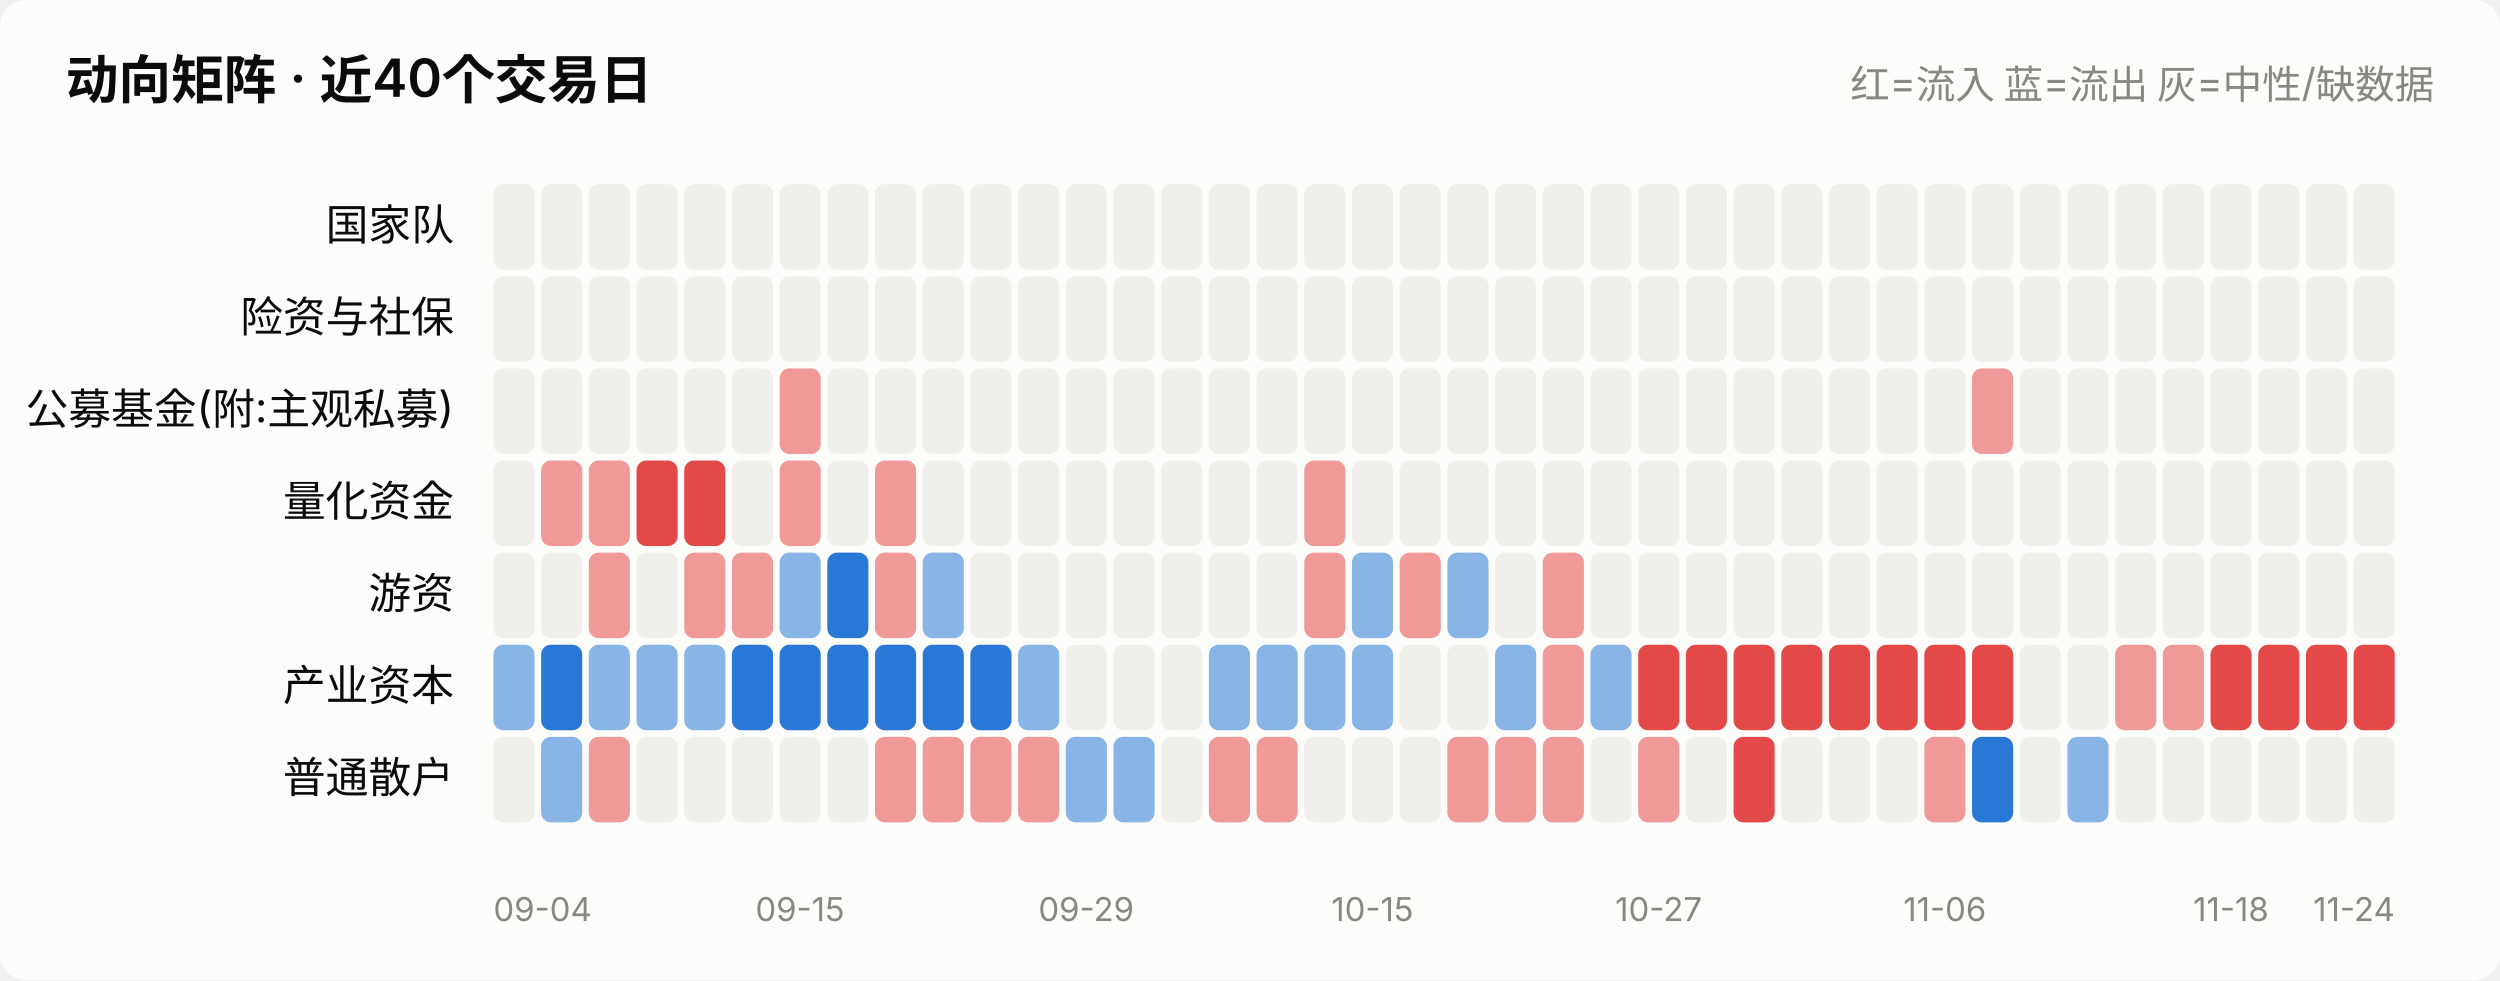
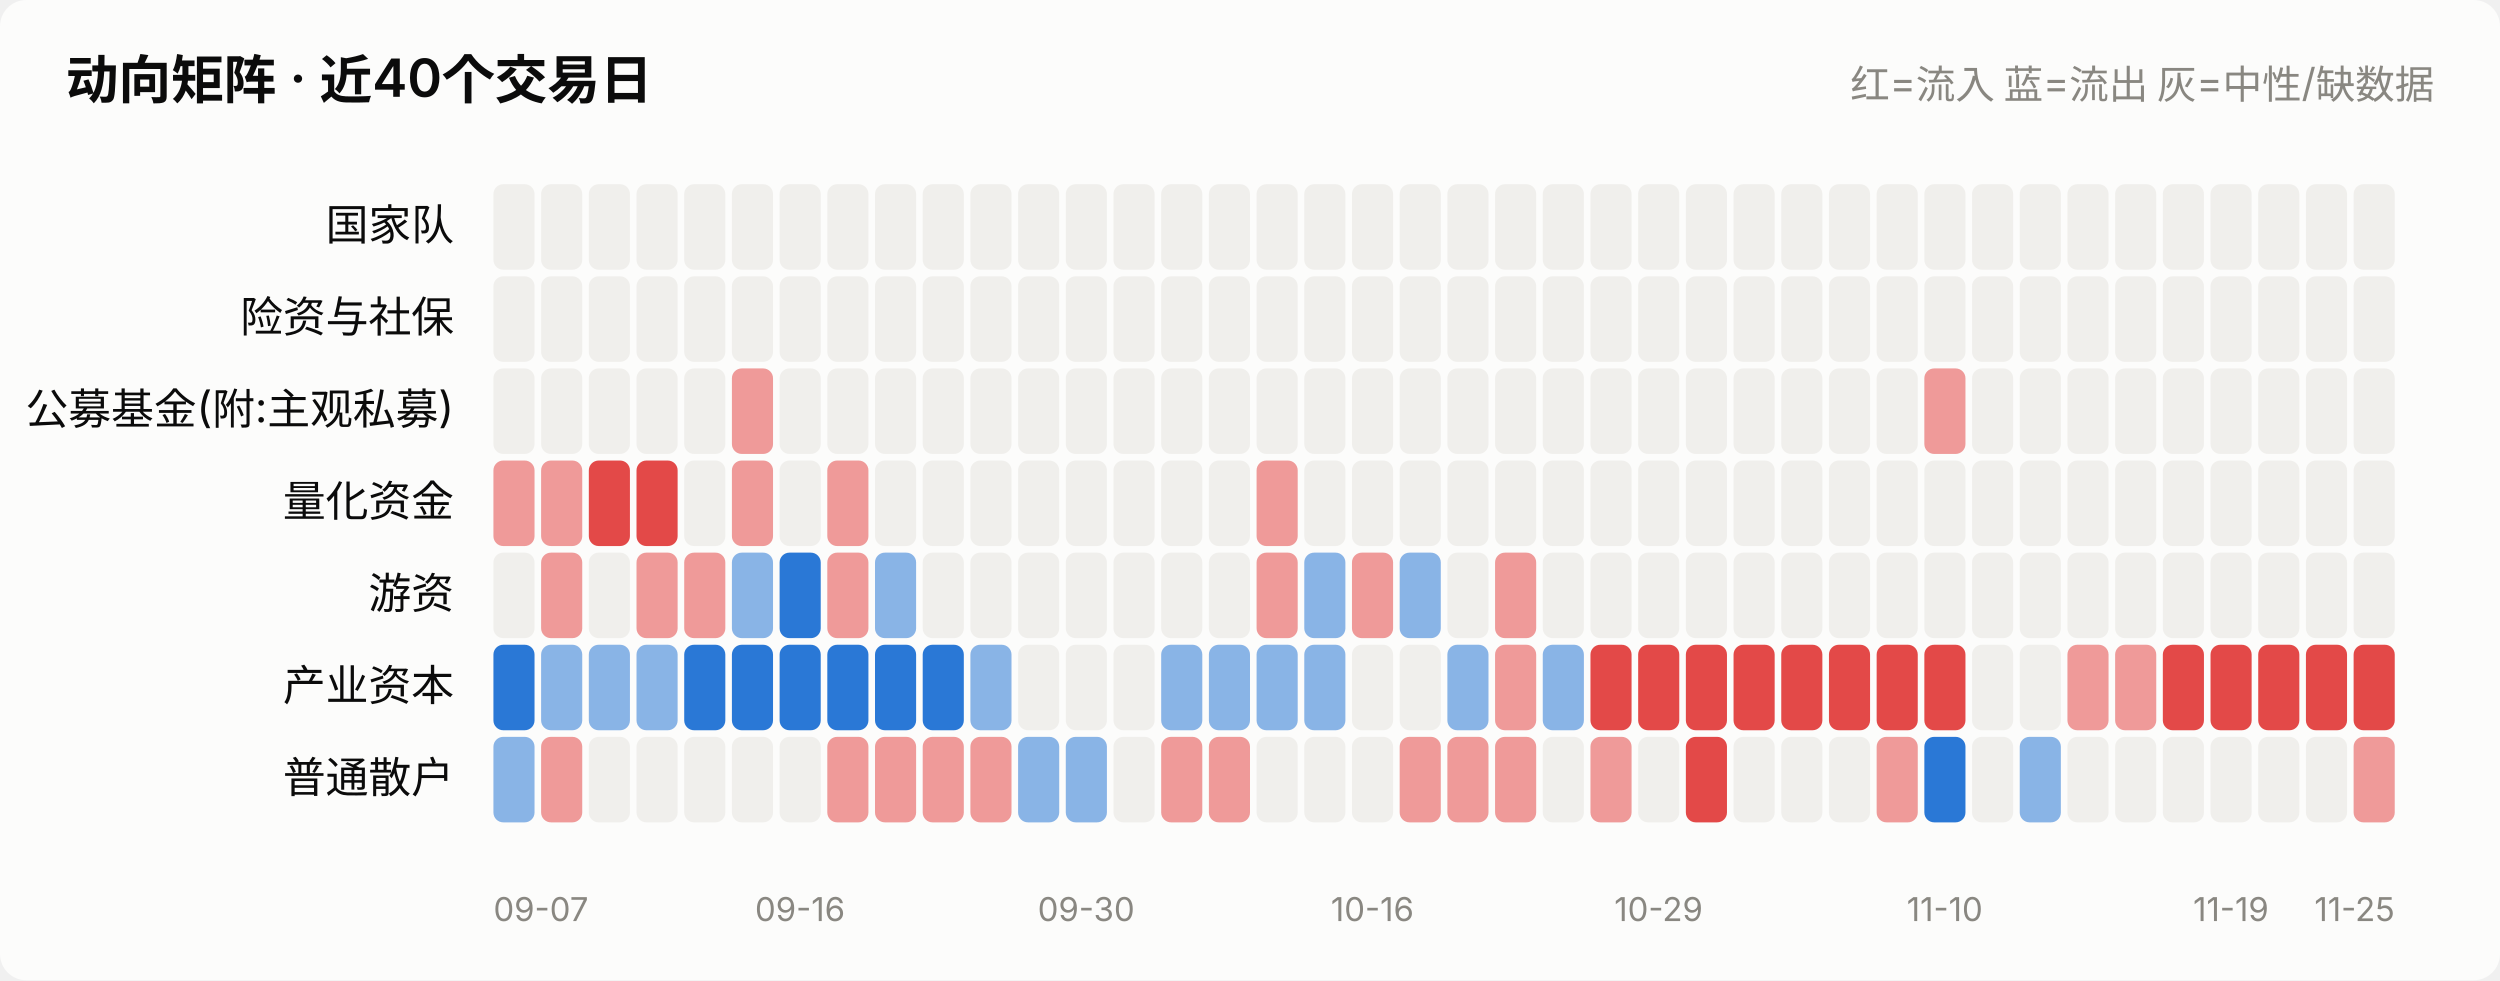
<svg xmlns="http://www.w3.org/2000/svg" viewBox="0 0 760 298" width="760" role="img">
  <style>
    text { font-family: system-ui, -apple-system, "Segoe UI", "PingFang SC",
           "Microsoft YaHei", sans-serif; fill: #0b0b0b; }
    .sec { fill: #52514e; } .mut { fill: #898781; }
    .grid { stroke: #e1e0d9; stroke-width: 1; }
    .axis { stroke: #c3c2b7; stroke-width: 1; }
    .inflow { fill: #e34948; } .outflow { fill: #2a78d6; }
    .neutral { fill: #f0efec; }
    .line { stroke: #2a78d6; stroke-width: 2; fill: none;
            stroke-linejoin: round; stroke-linecap: round; }
    .dot { fill: #2a78d6; stroke: #fcfcfb; stroke-width: 2; }
    .surface { fill: #fcfcfb; }
    @media (prefers-color-scheme: dark) {
      text { fill: #ffffff; }
      .sec { fill: #c3c2b7; } .mut { fill: #898781; }
      .grid { stroke: #2c2c2a; } .axis { stroke: #383835; }
      .inflow { fill: #e66767; } .outflow { fill: #3987e5; }
      .neutral { fill: #383835; }
      .line { stroke: #3987e5; }
      .dot { fill: #3987e5; stroke: #1a1a19; }
      .surface { fill: #1a1a19; }
    }
  </style>
  <rect x="0" y="0" width="760" height="298" class="surface" rx="8" />
  <text x="20" y="30" font-size="16" font-weight="600">动向矩阵 · 近40个交易日</text>
  <text x="740" y="30" font-size="12" text-anchor="end" class="mut">红=流入 蓝=流出 灰=中性/缺数据</text>
  <text x="138" y="73.0" font-size="13" text-anchor="end">国家队</text>
  <rect x="150.0" y="56" width="12.5" height="26" rx="3" class="neutral" opacity="1.0" />
  <rect x="164.5" y="56" width="12.5" height="26" rx="3" class="neutral" opacity="1.0" />
  <rect x="179.0" y="56" width="12.5" height="26" rx="3" class="neutral" opacity="1.0" />
  <rect x="193.5" y="56" width="12.5" height="26" rx="3" class="neutral" opacity="1.0" />
  <rect x="208.0" y="56" width="12.5" height="26" rx="3" class="neutral" opacity="1.0" />
  <rect x="222.5" y="56" width="12.5" height="26" rx="3" class="neutral" opacity="1.0" />
  <rect x="237.0" y="56" width="12.5" height="26" rx="3" class="neutral" opacity="1.0" />
  <rect x="251.5" y="56" width="12.5" height="26" rx="3" class="neutral" opacity="1.0" />
  <rect x="266.0" y="56" width="12.5" height="26" rx="3" class="neutral" opacity="1.0" />
  <rect x="280.5" y="56" width="12.5" height="26" rx="3" class="neutral" opacity="1.0" />
  <rect x="295.0" y="56" width="12.5" height="26" rx="3" class="neutral" opacity="1.0" />
  <rect x="309.5" y="56" width="12.5" height="26" rx="3" class="neutral" opacity="1.0" />
  <rect x="324.0" y="56" width="12.5" height="26" rx="3" class="neutral" opacity="1.0" />
  <rect x="338.5" y="56" width="12.5" height="26" rx="3" class="neutral" opacity="1.0" />
  <rect x="353.0" y="56" width="12.5" height="26" rx="3" class="neutral" opacity="1.0" />
  <rect x="367.5" y="56" width="12.5" height="26" rx="3" class="neutral" opacity="1.0" />
  <rect x="382.0" y="56" width="12.5" height="26" rx="3" class="neutral" opacity="1.0" />
  <rect x="396.5" y="56" width="12.5" height="26" rx="3" class="neutral" opacity="1.0" />
  <rect x="411.0" y="56" width="12.5" height="26" rx="3" class="neutral" opacity="1.0" />
  <rect x="425.5" y="56" width="12.5" height="26" rx="3" class="neutral" opacity="1.0" />
  <rect x="440.0" y="56" width="12.5" height="26" rx="3" class="neutral" opacity="1.0" />
  <rect x="454.5" y="56" width="12.5" height="26" rx="3" class="neutral" opacity="1.0" />
  <rect x="469.0" y="56" width="12.5" height="26" rx="3" class="neutral" opacity="1.0" />
  <rect x="483.5" y="56" width="12.5" height="26" rx="3" class="neutral" opacity="1.0" />
  <rect x="498.0" y="56" width="12.5" height="26" rx="3" class="neutral" opacity="1.0" />
  <rect x="512.5" y="56" width="12.5" height="26" rx="3" class="neutral" opacity="1.0" />
  <rect x="527.0" y="56" width="12.5" height="26" rx="3" class="neutral" opacity="1.0" />
  <rect x="541.5" y="56" width="12.5" height="26" rx="3" class="neutral" opacity="1.0" />
  <rect x="556.0" y="56" width="12.5" height="26" rx="3" class="neutral" opacity="1.0" />
  <rect x="570.5" y="56" width="12.5" height="26" rx="3" class="neutral" opacity="1.0" />
  <rect x="585.0" y="56" width="12.5" height="26" rx="3" class="neutral" opacity="1.0" />
  <rect x="599.5" y="56" width="12.5" height="26" rx="3" class="neutral" opacity="1.0" />
  <rect x="614.0" y="56" width="12.5" height="26" rx="3" class="neutral" opacity="1.0" />
  <rect x="628.5" y="56" width="12.5" height="26" rx="3" class="neutral" opacity="1.0" />
  <rect x="643.0" y="56" width="12.5" height="26" rx="3" class="neutral" opacity="1.0" />
  <rect x="657.5" y="56" width="12.5" height="26" rx="3" class="neutral" opacity="1.0" />
  <rect x="672.0" y="56" width="12.5" height="26" rx="3" class="neutral" opacity="1.0" />
  <rect x="686.5" y="56" width="12.5" height="26" rx="3" class="neutral" opacity="1.0" />
  <rect x="701.0" y="56" width="12.5" height="26" rx="3" class="neutral" opacity="1.0" />
  <rect x="715.5" y="56" width="12.5" height="26" rx="3" class="neutral" opacity="1.0" />
  <text x="138" y="101.0" font-size="13" text-anchor="end">险资与社保</text>
  <rect x="150.0" y="84" width="12.5" height="26" rx="3" class="neutral" opacity="1.0" />
  <rect x="164.5" y="84" width="12.5" height="26" rx="3" class="neutral" opacity="1.0" />
  <rect x="179.0" y="84" width="12.5" height="26" rx="3" class="neutral" opacity="1.0" />
  <rect x="193.5" y="84" width="12.5" height="26" rx="3" class="neutral" opacity="1.0" />
  <rect x="208.0" y="84" width="12.5" height="26" rx="3" class="neutral" opacity="1.0" />
  <rect x="222.5" y="84" width="12.5" height="26" rx="3" class="neutral" opacity="1.0" />
  <rect x="237.0" y="84" width="12.5" height="26" rx="3" class="neutral" opacity="1.0" />
  <rect x="251.5" y="84" width="12.5" height="26" rx="3" class="neutral" opacity="1.0" />
  <rect x="266.0" y="84" width="12.5" height="26" rx="3" class="neutral" opacity="1.0" />
  <rect x="280.5" y="84" width="12.5" height="26" rx="3" class="neutral" opacity="1.0" />
  <rect x="295.0" y="84" width="12.5" height="26" rx="3" class="neutral" opacity="1.0" />
  <rect x="309.5" y="84" width="12.5" height="26" rx="3" class="neutral" opacity="1.0" />
  <rect x="324.0" y="84" width="12.5" height="26" rx="3" class="neutral" opacity="1.0" />
  <rect x="338.5" y="84" width="12.5" height="26" rx="3" class="neutral" opacity="1.0" />
  <rect x="353.0" y="84" width="12.5" height="26" rx="3" class="neutral" opacity="1.0" />
  <rect x="367.5" y="84" width="12.5" height="26" rx="3" class="neutral" opacity="1.0" />
  <rect x="382.0" y="84" width="12.5" height="26" rx="3" class="neutral" opacity="1.0" />
  <rect x="396.5" y="84" width="12.5" height="26" rx="3" class="neutral" opacity="1.0" />
  <rect x="411.0" y="84" width="12.5" height="26" rx="3" class="neutral" opacity="1.0" />
  <rect x="425.5" y="84" width="12.5" height="26" rx="3" class="neutral" opacity="1.0" />
  <rect x="440.0" y="84" width="12.5" height="26" rx="3" class="neutral" opacity="1.0" />
  <rect x="454.5" y="84" width="12.5" height="26" rx="3" class="neutral" opacity="1.0" />
  <rect x="469.0" y="84" width="12.5" height="26" rx="3" class="neutral" opacity="1.0" />
  <rect x="483.5" y="84" width="12.5" height="26" rx="3" class="neutral" opacity="1.0" />
  <rect x="498.0" y="84" width="12.5" height="26" rx="3" class="neutral" opacity="1.0" />
  <rect x="512.5" y="84" width="12.5" height="26" rx="3" class="neutral" opacity="1.0" />
  <rect x="527.0" y="84" width="12.5" height="26" rx="3" class="neutral" opacity="1.0" />
  <rect x="541.5" y="84" width="12.5" height="26" rx="3" class="neutral" opacity="1.0" />
  <rect x="556.0" y="84" width="12.5" height="26" rx="3" class="neutral" opacity="1.0" />
  <rect x="570.5" y="84" width="12.5" height="26" rx="3" class="neutral" opacity="1.0" />
  <rect x="585.0" y="84" width="12.5" height="26" rx="3" class="neutral" opacity="1.0" />
  <rect x="599.5" y="84" width="12.5" height="26" rx="3" class="neutral" opacity="1.0" />
  <rect x="614.0" y="84" width="12.5" height="26" rx="3" class="neutral" opacity="1.0" />
  <rect x="628.5" y="84" width="12.5" height="26" rx="3" class="neutral" opacity="1.0" />
  <rect x="643.0" y="84" width="12.5" height="26" rx="3" class="neutral" opacity="1.0" />
  <rect x="657.5" y="84" width="12.5" height="26" rx="3" class="neutral" opacity="1.0" />
  <rect x="672.0" y="84" width="12.5" height="26" rx="3" class="neutral" opacity="1.0" />
  <rect x="686.5" y="84" width="12.5" height="26" rx="3" class="neutral" opacity="1.0" />
  <rect x="701.0" y="84" width="12.5" height="26" rx="3" class="neutral" opacity="1.0" />
  <rect x="715.5" y="84" width="12.5" height="26" rx="3" class="neutral" opacity="1.0" />
  <text x="138" y="129.0" font-size="13" text-anchor="end">公募基金(附:主观私募)</text>
  <rect x="150.0" y="112" width="12.5" height="26" rx="3" class="neutral" opacity="1.0" />
  <rect x="164.5" y="112" width="12.5" height="26" rx="3" class="neutral" opacity="1.0" />
  <rect x="179.0" y="112" width="12.5" height="26" rx="3" class="neutral" opacity="1.0" />
  <rect x="193.5" y="112" width="12.5" height="26" rx="3" class="neutral" opacity="1.0" />
  <rect x="208.0" y="112" width="12.5" height="26" rx="3" class="neutral" opacity="1.0" />
-   <rect x="222.5" y="112" width="12.5" height="26" rx="3" class="neutral" opacity="1.0" />
-   <rect x="237.0" y="112" width="12.5" height="26" rx="3" class="inflow" opacity="0.55" />
+   <rect x="222.5" y="112" width="12.5" height="26" rx="3" class="inflow" opacity="0.55" />
+   <rect x="237.0" y="112" width="12.5" height="26" rx="3" class="neutral" opacity="1.0" />
  <rect x="251.5" y="112" width="12.5" height="26" rx="3" class="neutral" opacity="1.0" />
  <rect x="266.0" y="112" width="12.5" height="26" rx="3" class="neutral" opacity="1.0" />
  <rect x="280.5" y="112" width="12.5" height="26" rx="3" class="neutral" opacity="1.0" />
  <rect x="295.0" y="112" width="12.5" height="26" rx="3" class="neutral" opacity="1.0" />
  <rect x="309.5" y="112" width="12.5" height="26" rx="3" class="neutral" opacity="1.0" />
  <rect x="324.0" y="112" width="12.5" height="26" rx="3" class="neutral" opacity="1.0" />
  <rect x="338.5" y="112" width="12.5" height="26" rx="3" class="neutral" opacity="1.0" />
  <rect x="353.0" y="112" width="12.5" height="26" rx="3" class="neutral" opacity="1.0" />
  <rect x="367.5" y="112" width="12.5" height="26" rx="3" class="neutral" opacity="1.0" />
  <rect x="382.0" y="112" width="12.5" height="26" rx="3" class="neutral" opacity="1.0" />
  <rect x="396.5" y="112" width="12.5" height="26" rx="3" class="neutral" opacity="1.0" />
  <rect x="411.0" y="112" width="12.5" height="26" rx="3" class="neutral" opacity="1.0" />
  <rect x="425.5" y="112" width="12.5" height="26" rx="3" class="neutral" opacity="1.0" />
  <rect x="440.0" y="112" width="12.5" height="26" rx="3" class="neutral" opacity="1.0" />
  <rect x="454.5" y="112" width="12.5" height="26" rx="3" class="neutral" opacity="1.0" />
  <rect x="469.0" y="112" width="12.5" height="26" rx="3" class="neutral" opacity="1.0" />
  <rect x="483.5" y="112" width="12.5" height="26" rx="3" class="neutral" opacity="1.0" />
  <rect x="498.0" y="112" width="12.5" height="26" rx="3" class="neutral" opacity="1.0" />
  <rect x="512.5" y="112" width="12.5" height="26" rx="3" class="neutral" opacity="1.0" />
  <rect x="527.0" y="112" width="12.5" height="26" rx="3" class="neutral" opacity="1.0" />
  <rect x="541.5" y="112" width="12.5" height="26" rx="3" class="neutral" opacity="1.0" />
  <rect x="556.0" y="112" width="12.5" height="26" rx="3" class="neutral" opacity="1.0" />
  <rect x="570.5" y="112" width="12.5" height="26" rx="3" class="neutral" opacity="1.0" />
-   <rect x="585.0" y="112" width="12.5" height="26" rx="3" class="neutral" opacity="1.0" />
-   <rect x="599.5" y="112" width="12.5" height="26" rx="3" class="inflow" opacity="0.55" />
+   <rect x="585.0" y="112" width="12.5" height="26" rx="3" class="inflow" opacity="0.55" />
+   <rect x="599.5" y="112" width="12.5" height="26" rx="3" class="neutral" opacity="1.0" />
  <rect x="614.0" y="112" width="12.5" height="26" rx="3" class="neutral" opacity="1.0" />
  <rect x="628.5" y="112" width="12.5" height="26" rx="3" class="neutral" opacity="1.0" />
  <rect x="643.0" y="112" width="12.5" height="26" rx="3" class="neutral" opacity="1.0" />
  <rect x="657.5" y="112" width="12.5" height="26" rx="3" class="neutral" opacity="1.0" />
  <rect x="672.0" y="112" width="12.5" height="26" rx="3" class="neutral" opacity="1.0" />
  <rect x="686.5" y="112" width="12.5" height="26" rx="3" class="neutral" opacity="1.0" />
  <rect x="701.0" y="112" width="12.5" height="26" rx="3" class="neutral" opacity="1.0" />
  <rect x="715.5" y="112" width="12.5" height="26" rx="3" class="neutral" opacity="1.0" />
  <text x="138" y="157.0" font-size="13" text-anchor="end">量化资金</text>
-   <rect x="150.0" y="140" width="12.5" height="26" rx="3" class="neutral" opacity="1.0" />
+   <rect x="150.0" y="140" width="12.5" height="26" rx="3" class="inflow" opacity="0.55" />
  <rect x="164.5" y="140" width="12.5" height="26" rx="3" class="inflow" opacity="0.55" />
-   <rect x="179.0" y="140" width="12.5" height="26" rx="3" class="inflow" opacity="0.55" />
+   <rect x="179.0" y="140" width="12.5" height="26" rx="3" class="inflow" opacity="1.0" />
  <rect x="193.5" y="140" width="12.5" height="26" rx="3" class="inflow" opacity="1.0" />
-   <rect x="208.0" y="140" width="12.5" height="26" rx="3" class="inflow" opacity="1.0" />
-   <rect x="222.5" y="140" width="12.5" height="26" rx="3" class="neutral" opacity="1.0" />
-   <rect x="237.0" y="140" width="12.5" height="26" rx="3" class="inflow" opacity="0.55" />
-   <rect x="251.5" y="140" width="12.5" height="26" rx="3" class="neutral" opacity="1.0" />
-   <rect x="266.0" y="140" width="12.5" height="26" rx="3" class="inflow" opacity="0.55" />
+   <rect x="208.0" y="140" width="12.5" height="26" rx="3" class="neutral" opacity="1.0" />
+   <rect x="222.5" y="140" width="12.5" height="26" rx="3" class="inflow" opacity="0.55" />
+   <rect x="237.0" y="140" width="12.5" height="26" rx="3" class="neutral" opacity="1.0" />
+   <rect x="251.5" y="140" width="12.5" height="26" rx="3" class="inflow" opacity="0.55" />
+   <rect x="266.0" y="140" width="12.5" height="26" rx="3" class="neutral" opacity="1.0" />
  <rect x="280.5" y="140" width="12.5" height="26" rx="3" class="neutral" opacity="1.0" />
  <rect x="295.0" y="140" width="12.5" height="26" rx="3" class="neutral" opacity="1.0" />
  <rect x="309.5" y="140" width="12.5" height="26" rx="3" class="neutral" opacity="1.0" />
  <rect x="324.0" y="140" width="12.5" height="26" rx="3" class="neutral" opacity="1.0" />
  <rect x="338.5" y="140" width="12.5" height="26" rx="3" class="neutral" opacity="1.0" />
  <rect x="353.0" y="140" width="12.5" height="26" rx="3" class="neutral" opacity="1.0" />
  <rect x="367.5" y="140" width="12.5" height="26" rx="3" class="neutral" opacity="1.0" />
-   <rect x="382.0" y="140" width="12.5" height="26" rx="3" class="neutral" opacity="1.0" />
-   <rect x="396.5" y="140" width="12.5" height="26" rx="3" class="inflow" opacity="0.55" />
+   <rect x="382.0" y="140" width="12.5" height="26" rx="3" class="inflow" opacity="0.55" />
+   <rect x="396.5" y="140" width="12.5" height="26" rx="3" class="neutral" opacity="1.0" />
  <rect x="411.0" y="140" width="12.5" height="26" rx="3" class="neutral" opacity="1.0" />
  <rect x="425.5" y="140" width="12.5" height="26" rx="3" class="neutral" opacity="1.0" />
  <rect x="440.0" y="140" width="12.5" height="26" rx="3" class="neutral" opacity="1.0" />
  <rect x="454.5" y="140" width="12.5" height="26" rx="3" class="neutral" opacity="1.0" />
  <rect x="469.0" y="140" width="12.5" height="26" rx="3" class="neutral" opacity="1.0" />
  <rect x="483.5" y="140" width="12.5" height="26" rx="3" class="neutral" opacity="1.0" />
  <rect x="498.0" y="140" width="12.5" height="26" rx="3" class="neutral" opacity="1.0" />
  <rect x="512.5" y="140" width="12.5" height="26" rx="3" class="neutral" opacity="1.0" />
  <rect x="527.0" y="140" width="12.5" height="26" rx="3" class="neutral" opacity="1.0" />
  <rect x="541.5" y="140" width="12.5" height="26" rx="3" class="neutral" opacity="1.0" />
  <rect x="556.0" y="140" width="12.5" height="26" rx="3" class="neutral" opacity="1.0" />
  <rect x="570.5" y="140" width="12.5" height="26" rx="3" class="neutral" opacity="1.0" />
  <rect x="585.0" y="140" width="12.5" height="26" rx="3" class="neutral" opacity="1.0" />
  <rect x="599.5" y="140" width="12.5" height="26" rx="3" class="neutral" opacity="1.0" />
  <rect x="614.0" y="140" width="12.5" height="26" rx="3" class="neutral" opacity="1.0" />
  <rect x="628.5" y="140" width="12.5" height="26" rx="3" class="neutral" opacity="1.0" />
  <rect x="643.0" y="140" width="12.5" height="26" rx="3" class="neutral" opacity="1.0" />
  <rect x="657.5" y="140" width="12.5" height="26" rx="3" class="neutral" opacity="1.0" />
  <rect x="672.0" y="140" width="12.5" height="26" rx="3" class="neutral" opacity="1.0" />
  <rect x="686.5" y="140" width="12.5" height="26" rx="3" class="neutral" opacity="1.0" />
  <rect x="701.0" y="140" width="12.5" height="26" rx="3" class="neutral" opacity="1.0" />
  <rect x="715.5" y="140" width="12.5" height="26" rx="3" class="neutral" opacity="1.0" />
  <text x="138" y="185.0" font-size="13" text-anchor="end">游资</text>
  <rect x="150.0" y="168" width="12.5" height="26" rx="3" class="neutral" opacity="1.0" />
-   <rect x="164.5" y="168" width="12.5" height="26" rx="3" class="neutral" opacity="1.0" />
-   <rect x="179.0" y="168" width="12.5" height="26" rx="3" class="inflow" opacity="0.55" />
-   <rect x="193.5" y="168" width="12.5" height="26" rx="3" class="neutral" opacity="1.0" />
+   <rect x="164.5" y="168" width="12.5" height="26" rx="3" class="inflow" opacity="0.55" />
+   <rect x="179.0" y="168" width="12.5" height="26" rx="3" class="neutral" opacity="1.0" />
+   <rect x="193.5" y="168" width="12.5" height="26" rx="3" class="inflow" opacity="0.55" />
  <rect x="208.0" y="168" width="12.5" height="26" rx="3" class="inflow" opacity="0.55" />
-   <rect x="222.5" y="168" width="12.5" height="26" rx="3" class="inflow" opacity="0.55" />
-   <rect x="237.0" y="168" width="12.5" height="26" rx="3" class="outflow" opacity="0.55" />
-   <rect x="251.5" y="168" width="12.5" height="26" rx="3" class="outflow" opacity="1.0" />
-   <rect x="266.0" y="168" width="12.5" height="26" rx="3" class="inflow" opacity="0.55" />
-   <rect x="280.5" y="168" width="12.5" height="26" rx="3" class="outflow" opacity="0.55" />
+   <rect x="222.5" y="168" width="12.5" height="26" rx="3" class="outflow" opacity="0.55" />
+   <rect x="237.0" y="168" width="12.5" height="26" rx="3" class="outflow" opacity="1.0" />
+   <rect x="251.5" y="168" width="12.5" height="26" rx="3" class="inflow" opacity="0.55" />
+   <rect x="266.0" y="168" width="12.5" height="26" rx="3" class="outflow" opacity="0.55" />
+   <rect x="280.5" y="168" width="12.5" height="26" rx="3" class="neutral" opacity="1.0" />
  <rect x="295.0" y="168" width="12.5" height="26" rx="3" class="neutral" opacity="1.0" />
  <rect x="309.5" y="168" width="12.5" height="26" rx="3" class="neutral" opacity="1.0" />
  <rect x="324.0" y="168" width="12.5" height="26" rx="3" class="neutral" opacity="1.0" />
  <rect x="338.5" y="168" width="12.5" height="26" rx="3" class="neutral" opacity="1.0" />
  <rect x="353.0" y="168" width="12.5" height="26" rx="3" class="neutral" opacity="1.0" />
  <rect x="367.5" y="168" width="12.5" height="26" rx="3" class="neutral" opacity="1.0" />
-   <rect x="382.0" y="168" width="12.5" height="26" rx="3" class="neutral" opacity="1.0" />
-   <rect x="396.5" y="168" width="12.5" height="26" rx="3" class="inflow" opacity="0.55" />
-   <rect x="411.0" y="168" width="12.5" height="26" rx="3" class="outflow" opacity="0.55" />
-   <rect x="425.5" y="168" width="12.5" height="26" rx="3" class="inflow" opacity="0.55" />
-   <rect x="440.0" y="168" width="12.5" height="26" rx="3" class="outflow" opacity="0.55" />
-   <rect x="454.5" y="168" width="12.5" height="26" rx="3" class="neutral" opacity="1.0" />
-   <rect x="469.0" y="168" width="12.5" height="26" rx="3" class="inflow" opacity="0.55" />
+   <rect x="382.0" y="168" width="12.5" height="26" rx="3" class="inflow" opacity="0.55" />
+   <rect x="396.5" y="168" width="12.5" height="26" rx="3" class="outflow" opacity="0.55" />
+   <rect x="411.0" y="168" width="12.5" height="26" rx="3" class="inflow" opacity="0.55" />
+   <rect x="425.5" y="168" width="12.5" height="26" rx="3" class="outflow" opacity="0.55" />
+   <rect x="440.0" y="168" width="12.5" height="26" rx="3" class="neutral" opacity="1.0" />
+   <rect x="454.5" y="168" width="12.5" height="26" rx="3" class="inflow" opacity="0.55" />
+   <rect x="469.0" y="168" width="12.5" height="26" rx="3" class="neutral" opacity="1.0" />
  <rect x="483.5" y="168" width="12.5" height="26" rx="3" class="neutral" opacity="1.0" />
  <rect x="498.0" y="168" width="12.5" height="26" rx="3" class="neutral" opacity="1.0" />
  <rect x="512.5" y="168" width="12.5" height="26" rx="3" class="neutral" opacity="1.0" />
  <rect x="527.0" y="168" width="12.5" height="26" rx="3" class="neutral" opacity="1.0" />
  <rect x="541.5" y="168" width="12.5" height="26" rx="3" class="neutral" opacity="1.0" />
  <rect x="556.0" y="168" width="12.5" height="26" rx="3" class="neutral" opacity="1.0" />
  <rect x="570.5" y="168" width="12.5" height="26" rx="3" class="neutral" opacity="1.0" />
  <rect x="585.0" y="168" width="12.5" height="26" rx="3" class="neutral" opacity="1.0" />
  <rect x="599.5" y="168" width="12.5" height="26" rx="3" class="neutral" opacity="1.0" />
  <rect x="614.0" y="168" width="12.5" height="26" rx="3" class="neutral" opacity="1.0" />
  <rect x="628.5" y="168" width="12.5" height="26" rx="3" class="neutral" opacity="1.0" />
  <rect x="643.0" y="168" width="12.5" height="26" rx="3" class="neutral" opacity="1.0" />
  <rect x="657.5" y="168" width="12.5" height="26" rx="3" class="neutral" opacity="1.0" />
  <rect x="672.0" y="168" width="12.5" height="26" rx="3" class="neutral" opacity="1.0" />
  <rect x="686.5" y="168" width="12.5" height="26" rx="3" class="neutral" opacity="1.0" />
  <rect x="701.0" y="168" width="12.5" height="26" rx="3" class="neutral" opacity="1.0" />
  <rect x="715.5" y="168" width="12.5" height="26" rx="3" class="neutral" opacity="1.0" />
  <text x="138" y="213.0" font-size="13" text-anchor="end">产业资本</text>
-   <rect x="150.0" y="196" width="12.5" height="26" rx="3" class="outflow" opacity="0.55" />
-   <rect x="164.5" y="196" width="12.5" height="26" rx="3" class="outflow" opacity="1.0" />
+   <rect x="150.0" y="196" width="12.5" height="26" rx="3" class="outflow" opacity="1.0" />
+   <rect x="164.5" y="196" width="12.5" height="26" rx="3" class="outflow" opacity="0.55" />
  <rect x="179.0" y="196" width="12.5" height="26" rx="3" class="outflow" opacity="0.55" />
  <rect x="193.5" y="196" width="12.5" height="26" rx="3" class="outflow" opacity="0.55" />
-   <rect x="208.0" y="196" width="12.5" height="26" rx="3" class="outflow" opacity="0.55" />
+   <rect x="208.0" y="196" width="12.5" height="26" rx="3" class="outflow" opacity="1.0" />
  <rect x="222.5" y="196" width="12.5" height="26" rx="3" class="outflow" opacity="1.0" />
  <rect x="237.0" y="196" width="12.5" height="26" rx="3" class="outflow" opacity="1.0" />
  <rect x="251.5" y="196" width="12.5" height="26" rx="3" class="outflow" opacity="1.0" />
  <rect x="266.0" y="196" width="12.5" height="26" rx="3" class="outflow" opacity="1.0" />
  <rect x="280.5" y="196" width="12.5" height="26" rx="3" class="outflow" opacity="1.0" />
-   <rect x="295.0" y="196" width="12.5" height="26" rx="3" class="outflow" opacity="1.0" />
-   <rect x="309.5" y="196" width="12.5" height="26" rx="3" class="outflow" opacity="0.55" />
+   <rect x="295.0" y="196" width="12.5" height="26" rx="3" class="outflow" opacity="0.55" />
+   <rect x="309.5" y="196" width="12.5" height="26" rx="3" class="neutral" opacity="1.0" />
  <rect x="324.0" y="196" width="12.5" height="26" rx="3" class="neutral" opacity="1.0" />
  <rect x="338.5" y="196" width="12.5" height="26" rx="3" class="neutral" opacity="1.0" />
-   <rect x="353.0" y="196" width="12.5" height="26" rx="3" class="neutral" opacity="1.0" />
+   <rect x="353.0" y="196" width="12.5" height="26" rx="3" class="outflow" opacity="0.55" />
  <rect x="367.5" y="196" width="12.5" height="26" rx="3" class="outflow" opacity="0.55" />
  <rect x="382.0" y="196" width="12.5" height="26" rx="3" class="outflow" opacity="0.55" />
  <rect x="396.5" y="196" width="12.5" height="26" rx="3" class="outflow" opacity="0.55" />
-   <rect x="411.0" y="196" width="12.5" height="26" rx="3" class="outflow" opacity="0.55" />
+   <rect x="411.0" y="196" width="12.5" height="26" rx="3" class="neutral" opacity="1.0" />
  <rect x="425.5" y="196" width="12.5" height="26" rx="3" class="neutral" opacity="1.0" />
-   <rect x="440.0" y="196" width="12.5" height="26" rx="3" class="neutral" opacity="1.0" />
-   <rect x="454.5" y="196" width="12.5" height="26" rx="3" class="outflow" opacity="0.55" />
-   <rect x="469.0" y="196" width="12.5" height="26" rx="3" class="inflow" opacity="0.55" />
-   <rect x="483.5" y="196" width="12.5" height="26" rx="3" class="outflow" opacity="0.55" />
+   <rect x="440.0" y="196" width="12.5" height="26" rx="3" class="outflow" opacity="0.55" />
+   <rect x="454.5" y="196" width="12.5" height="26" rx="3" class="inflow" opacity="0.55" />
+   <rect x="469.0" y="196" width="12.5" height="26" rx="3" class="outflow" opacity="0.55" />
+   <rect x="483.5" y="196" width="12.5" height="26" rx="3" class="inflow" opacity="1.0" />
  <rect x="498.0" y="196" width="12.5" height="26" rx="3" class="inflow" opacity="1.0" />
  <rect x="512.5" y="196" width="12.5" height="26" rx="3" class="inflow" opacity="1.0" />
  <rect x="527.0" y="196" width="12.5" height="26" rx="3" class="inflow" opacity="1.0" />
  <rect x="541.5" y="196" width="12.5" height="26" rx="3" class="inflow" opacity="1.0" />
  <rect x="556.0" y="196" width="12.5" height="26" rx="3" class="inflow" opacity="1.0" />
  <rect x="570.5" y="196" width="12.5" height="26" rx="3" class="inflow" opacity="1.0" />
  <rect x="585.0" y="196" width="12.5" height="26" rx="3" class="inflow" opacity="1.0" />
-   <rect x="599.5" y="196" width="12.5" height="26" rx="3" class="inflow" opacity="1.0" />
+   <rect x="599.5" y="196" width="12.5" height="26" rx="3" class="neutral" opacity="1.0" />
  <rect x="614.0" y="196" width="12.5" height="26" rx="3" class="neutral" opacity="1.0" />
-   <rect x="628.5" y="196" width="12.5" height="26" rx="3" class="neutral" opacity="1.0" />
+   <rect x="628.5" y="196" width="12.5" height="26" rx="3" class="inflow" opacity="0.55" />
  <rect x="643.0" y="196" width="12.5" height="26" rx="3" class="inflow" opacity="0.55" />
-   <rect x="657.5" y="196" width="12.5" height="26" rx="3" class="inflow" opacity="0.55" />
+   <rect x="657.5" y="196" width="12.5" height="26" rx="3" class="inflow" opacity="1.0" />
  <rect x="672.0" y="196" width="12.5" height="26" rx="3" class="inflow" opacity="1.0" />
  <rect x="686.5" y="196" width="12.5" height="26" rx="3" class="inflow" opacity="1.0" />
  <rect x="701.0" y="196" width="12.5" height="26" rx="3" class="inflow" opacity="1.0" />
  <rect x="715.5" y="196" width="12.5" height="26" rx="3" class="inflow" opacity="1.0" />
  <text x="138" y="241.0" font-size="13" text-anchor="end">普通散户</text>
-   <rect x="150.0" y="224" width="12.5" height="26" rx="3" class="neutral" opacity="1.0" />
-   <rect x="164.5" y="224" width="12.5" height="26" rx="3" class="outflow" opacity="0.55" />
-   <rect x="179.0" y="224" width="12.5" height="26" rx="3" class="inflow" opacity="0.55" />
+   <rect x="150.0" y="224" width="12.5" height="26" rx="3" class="outflow" opacity="0.55" />
+   <rect x="164.5" y="224" width="12.5" height="26" rx="3" class="inflow" opacity="0.55" />
+   <rect x="179.0" y="224" width="12.5" height="26" rx="3" class="neutral" opacity="1.0" />
  <rect x="193.5" y="224" width="12.5" height="26" rx="3" class="neutral" opacity="1.0" />
  <rect x="208.0" y="224" width="12.5" height="26" rx="3" class="neutral" opacity="1.0" />
  <rect x="222.5" y="224" width="12.5" height="26" rx="3" class="neutral" opacity="1.0" />
  <rect x="237.0" y="224" width="12.5" height="26" rx="3" class="neutral" opacity="1.0" />
-   <rect x="251.5" y="224" width="12.5" height="26" rx="3" class="neutral" opacity="1.0" />
+   <rect x="251.5" y="224" width="12.5" height="26" rx="3" class="inflow" opacity="0.55" />
  <rect x="266.0" y="224" width="12.5" height="26" rx="3" class="inflow" opacity="0.55" />
  <rect x="280.5" y="224" width="12.5" height="26" rx="3" class="inflow" opacity="0.55" />
  <rect x="295.0" y="224" width="12.5" height="26" rx="3" class="inflow" opacity="0.55" />
-   <rect x="309.5" y="224" width="12.5" height="26" rx="3" class="inflow" opacity="0.55" />
+   <rect x="309.5" y="224" width="12.5" height="26" rx="3" class="outflow" opacity="0.55" />
  <rect x="324.0" y="224" width="12.5" height="26" rx="3" class="outflow" opacity="0.55" />
-   <rect x="338.5" y="224" width="12.5" height="26" rx="3" class="outflow" opacity="0.55" />
-   <rect x="353.0" y="224" width="12.5" height="26" rx="3" class="neutral" opacity="1.0" />
+   <rect x="338.5" y="224" width="12.5" height="26" rx="3" class="neutral" opacity="1.0" />
+   <rect x="353.0" y="224" width="12.5" height="26" rx="3" class="inflow" opacity="0.55" />
  <rect x="367.5" y="224" width="12.5" height="26" rx="3" class="inflow" opacity="0.55" />
-   <rect x="382.0" y="224" width="12.5" height="26" rx="3" class="inflow" opacity="0.55" />
+   <rect x="382.0" y="224" width="12.5" height="26" rx="3" class="neutral" opacity="1.0" />
  <rect x="396.5" y="224" width="12.5" height="26" rx="3" class="neutral" opacity="1.0" />
  <rect x="411.0" y="224" width="12.5" height="26" rx="3" class="neutral" opacity="1.0" />
-   <rect x="425.5" y="224" width="12.5" height="26" rx="3" class="neutral" opacity="1.0" />
+   <rect x="425.5" y="224" width="12.5" height="26" rx="3" class="inflow" opacity="0.55" />
  <rect x="440.0" y="224" width="12.5" height="26" rx="3" class="inflow" opacity="0.55" />
  <rect x="454.5" y="224" width="12.5" height="26" rx="3" class="inflow" opacity="0.55" />
-   <rect x="469.0" y="224" width="12.5" height="26" rx="3" class="inflow" opacity="0.55" />
-   <rect x="483.5" y="224" width="12.5" height="26" rx="3" class="neutral" opacity="1.0" />
-   <rect x="498.0" y="224" width="12.5" height="26" rx="3" class="inflow" opacity="0.55" />
-   <rect x="512.5" y="224" width="12.5" height="26" rx="3" class="neutral" opacity="1.0" />
-   <rect x="527.0" y="224" width="12.5" height="26" rx="3" class="inflow" opacity="1.0" />
+   <rect x="469.0" y="224" width="12.5" height="26" rx="3" class="neutral" opacity="1.0" />
+   <rect x="483.5" y="224" width="12.5" height="26" rx="3" class="inflow" opacity="0.55" />
+   <rect x="498.0" y="224" width="12.5" height="26" rx="3" class="neutral" opacity="1.0" />
+   <rect x="512.5" y="224" width="12.5" height="26" rx="3" class="inflow" opacity="1.0" />
+   <rect x="527.0" y="224" width="12.5" height="26" rx="3" class="neutral" opacity="1.0" />
  <rect x="541.5" y="224" width="12.5" height="26" rx="3" class="neutral" opacity="1.0" />
  <rect x="556.0" y="224" width="12.5" height="26" rx="3" class="neutral" opacity="1.0" />
-   <rect x="570.5" y="224" width="12.5" height="26" rx="3" class="neutral" opacity="1.0" />
-   <rect x="585.0" y="224" width="12.5" height="26" rx="3" class="inflow" opacity="0.55" />
-   <rect x="599.5" y="224" width="12.5" height="26" rx="3" class="outflow" opacity="1.0" />
-   <rect x="614.0" y="224" width="12.5" height="26" rx="3" class="neutral" opacity="1.0" />
-   <rect x="628.5" y="224" width="12.5" height="26" rx="3" class="outflow" opacity="0.55" />
+   <rect x="570.5" y="224" width="12.5" height="26" rx="3" class="inflow" opacity="0.55" />
+   <rect x="585.0" y="224" width="12.5" height="26" rx="3" class="outflow" opacity="1.0" />
+   <rect x="599.5" y="224" width="12.5" height="26" rx="3" class="neutral" opacity="1.0" />
+   <rect x="614.0" y="224" width="12.5" height="26" rx="3" class="outflow" opacity="0.55" />
+   <rect x="628.5" y="224" width="12.5" height="26" rx="3" class="neutral" opacity="1.0" />
  <rect x="643.0" y="224" width="12.5" height="26" rx="3" class="neutral" opacity="1.0" />
  <rect x="657.5" y="224" width="12.5" height="26" rx="3" class="neutral" opacity="1.0" />
  <rect x="672.0" y="224" width="12.5" height="26" rx="3" class="neutral" opacity="1.0" />
  <rect x="686.5" y="224" width="12.5" height="26" rx="3" class="neutral" opacity="1.0" />
  <rect x="701.0" y="224" width="12.5" height="26" rx="3" class="neutral" opacity="1.0" />
-   <rect x="715.5" y="224" width="12.5" height="26" rx="3" class="neutral" opacity="1.0" />
-   <text x="150.0" y="280" font-size="10" text-anchor="start" class="mut">09-04</text>
-   <text x="243.2" y="280" font-size="10" text-anchor="middle" class="mut">09-15</text>
-   <text x="330.2" y="280" font-size="10" text-anchor="middle" class="mut">09-29</text>
-   <text x="417.2" y="280" font-size="10" text-anchor="middle" class="mut">10-15</text>
-   <text x="504.2" y="280" font-size="10" text-anchor="middle" class="mut">10-27</text>
-   <text x="591.2" y="280" font-size="10" text-anchor="middle" class="mut">11-06</text>
-   <text x="678.2" y="280" font-size="10" text-anchor="middle" class="mut">11-18</text>
-   <text x="728.0" y="280" font-size="10" text-anchor="end" class="mut">11-24</text>
+   <rect x="715.5" y="224" width="12.5" height="26" rx="3" class="inflow" opacity="0.55" />
+   <text x="150.0" y="280" font-size="10" text-anchor="start" class="mut">09-07</text>
+   <text x="243.2" y="280" font-size="10" text-anchor="middle" class="mut">09-16</text>
+   <text x="330.2" y="280" font-size="10" text-anchor="middle" class="mut">09-30</text>
+   <text x="417.2" y="280" font-size="10" text-anchor="middle" class="mut">10-16</text>
+   <text x="504.2" y="280" font-size="10" text-anchor="middle" class="mut">10-29</text>
+   <text x="591.2" y="280" font-size="10" text-anchor="middle" class="mut">11-10</text>
+   <text x="678.2" y="280" font-size="10" text-anchor="middle" class="mut">11-19</text>
+   <text x="728.0" y="280" font-size="10" text-anchor="end" class="mut">11-25</text>
</svg>
